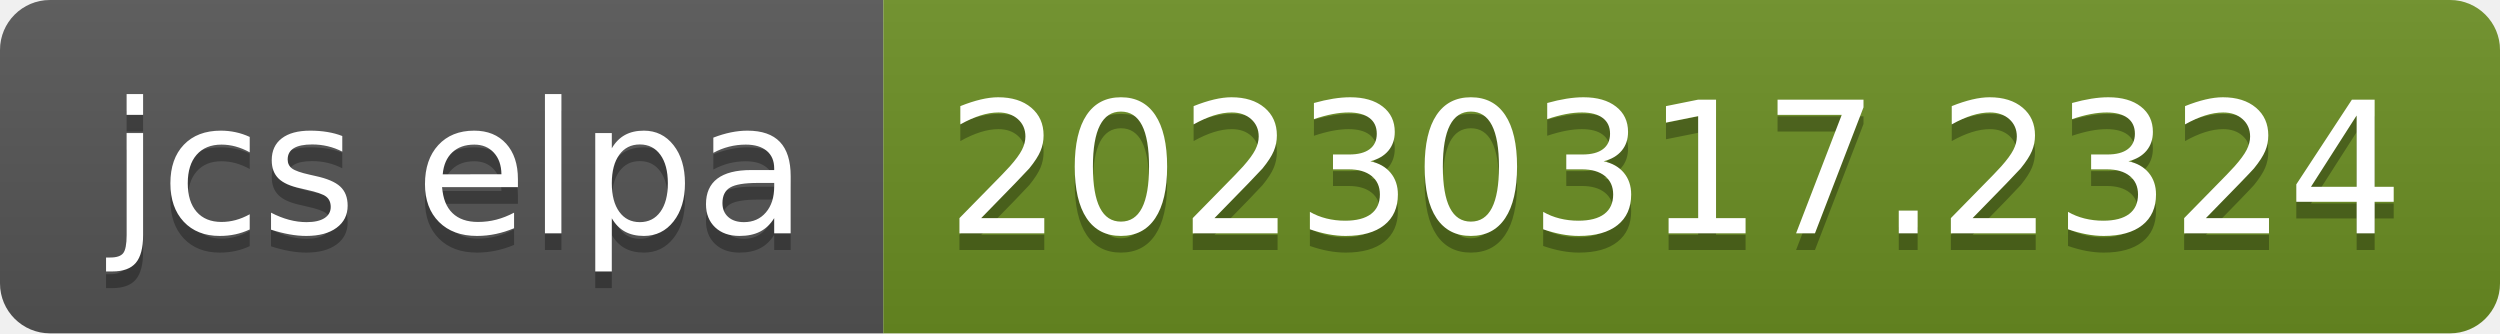
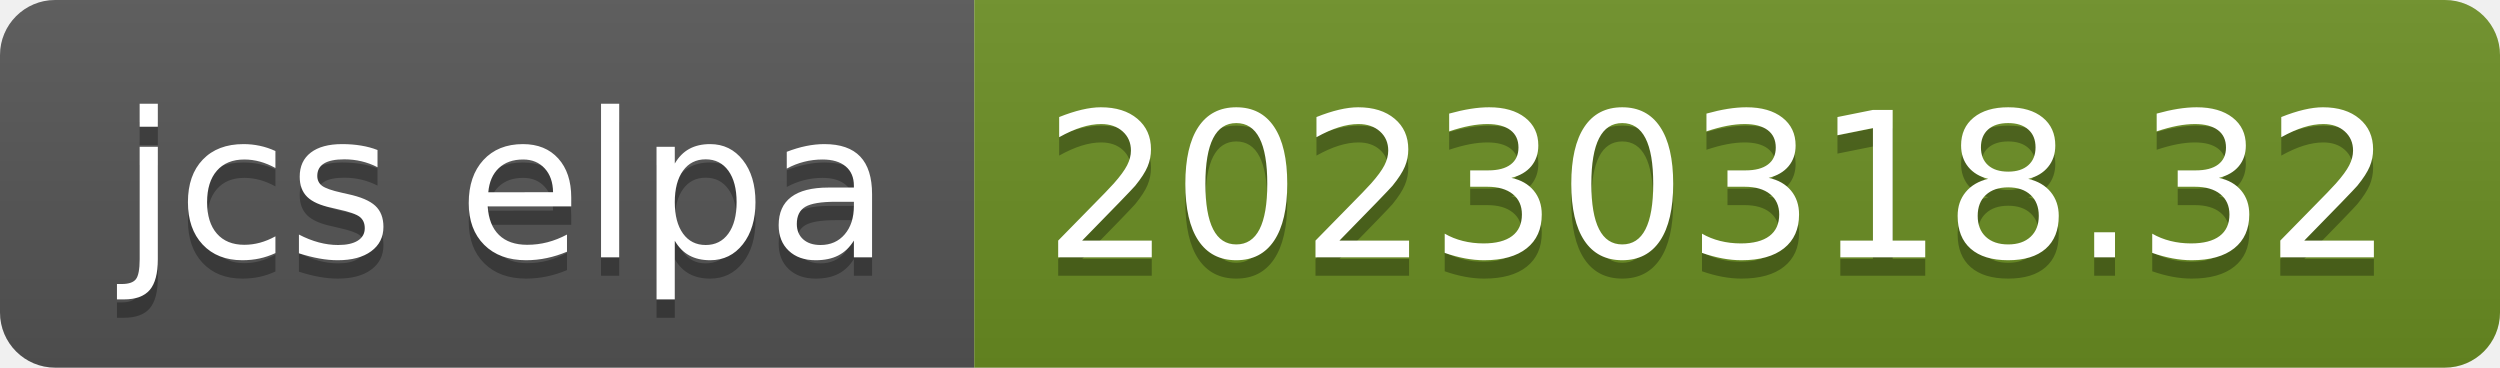
- <svg xmlns="http://www.w3.org/2000/svg" width="150" height="20" role="img" aria-label="jcs elpa: 20230317.2324">
+ <svg xmlns="http://www.w3.org/2000/svg" width="136" height="20" role="img" aria-label="jcs elpa: 20230318.32">
  <linearGradient id="s" x2="0" y2="100%">
    <stop offset="0" stop-color="#bbb" stop-opacity=".1" />
    <stop offset="1" stop-opacity=".1" />
  </linearGradient>
  <clipPath id="r">
-     <rect width="150" height="20" rx="3" fill="#fff" />
+     <rect width="136" height="20" rx="3" fill="#fff" />
  </clipPath>
  <g clip-path="url(#r)">
    <rect width="53" height="20" fill="#555" />
-     <rect x="53" width="97" height="20" fill="#6b8e23" />
-     <rect width="150" height="20" fill="url(#s)" />
+     <rect x="53" width="83" height="20" fill="#6b8e23" />
+     <rect width="136" height="20" fill="url(#s)" />
  </g>
  <g fill="#fff" text-anchor="middle" font-family="Verdana,Geneva,DejaVu Sans,sans-serif" text-rendering="geometricPrecision" font-size="110">
    <text aria-hidden="true" x="275" y="150" fill="#010101" fill-opacity=".3" transform="scale(.1)" textLength="430">jcs elpa</text>
    <text x="275" y="140" transform="scale(.1)" fill="#fff" textLength="430">jcs elpa</text>
-     <text aria-hidden="true" x="1005" y="150" fill="#010101" fill-opacity=".3" transform="scale(.1)" textLength="870">20230317.2324</text>
-     <text x="1005" y="140" transform="scale(.1)" fill="#fff" textLength="870">20230317.2324</text>
+     <text aria-hidden="true" x="935" y="150" fill="#010101" fill-opacity=".3" transform="scale(.1)" textLength="730">20230318.32</text>
+     <text x="935" y="140" transform="scale(.1)" fill="#fff" textLength="730">20230318.32</text>
  </g>
</svg>
